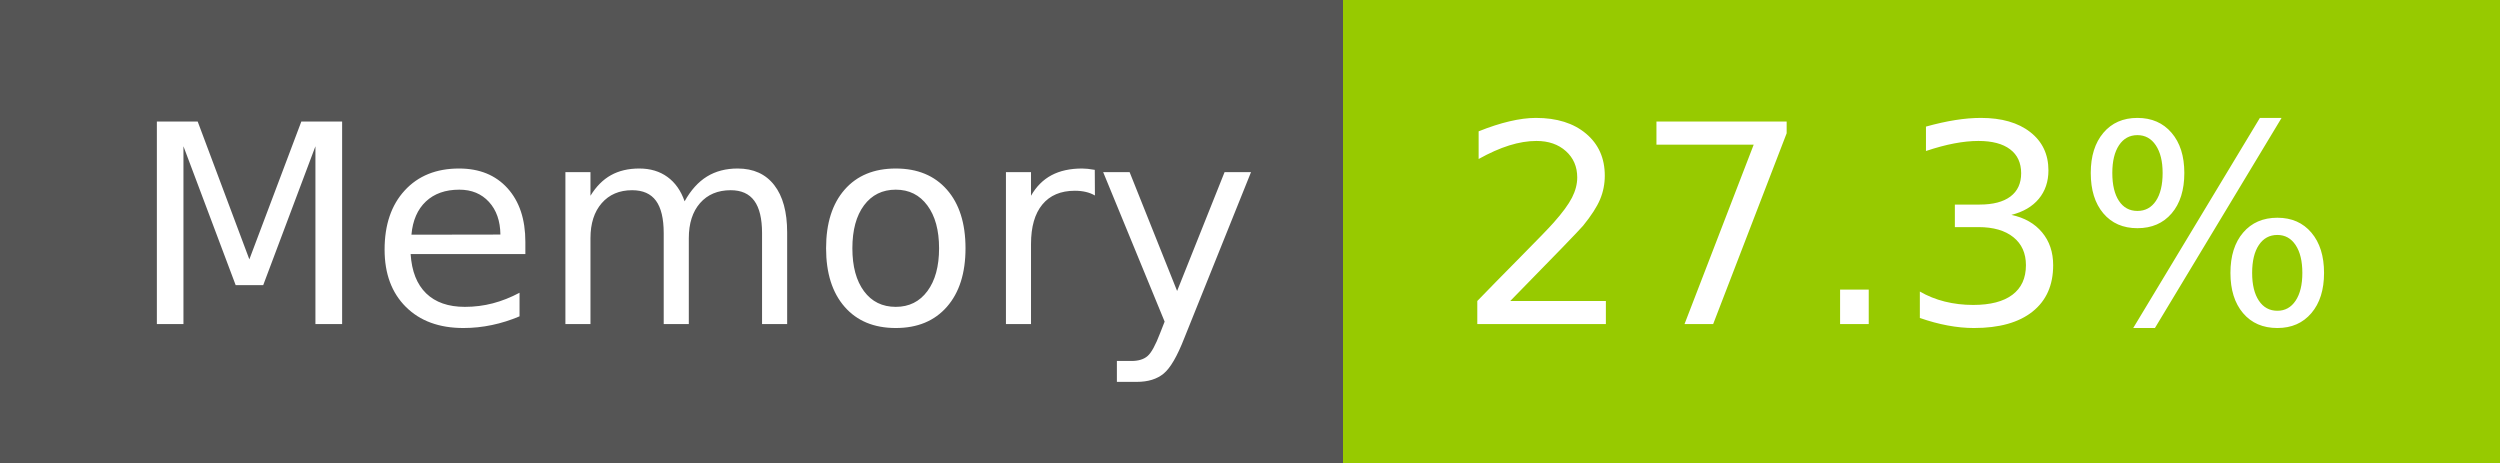
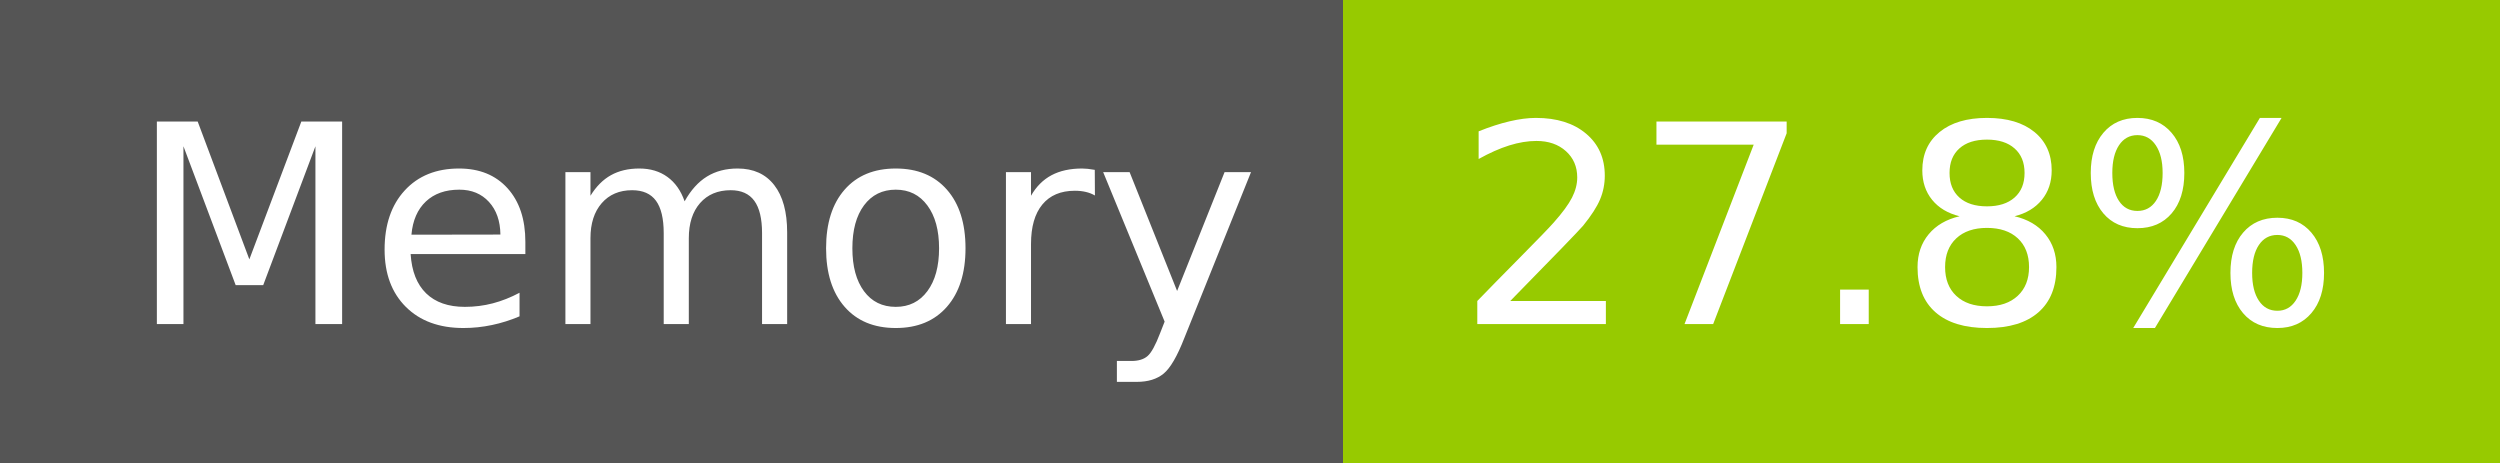
- <svg xmlns="http://www.w3.org/2000/svg" width="108" height="20" role="img" aria-label="Memory: 27.3%">
+ <svg xmlns="http://www.w3.org/2000/svg" width="108" height="20" role="img" aria-label="Memory: 27.8%">
  <g shape-rendering="crispEdges">
    <rect width="58" height="20" fill="#555" />
    <rect x="58" width="50" height="20" fill="#97ca00" />
  </g>
  <g fill="#fff" text-anchor="middle" font-family="Verdana,Geneva,DejaVu Sans,sans-serif" text-rendering="geometricPrecision" font-size="120">
    <text x="300" y="140" transform="scale(.1)" fill="#fff" textLength="466">Memory</text>
-     <text x="820" y="140" transform="scale(.1)" fill="#fff" textLength="390">27.3%</text>
+     <text x="820" y="140" transform="scale(.1)" fill="#fff" textLength="390">27.8%</text>
  </g>
</svg>
